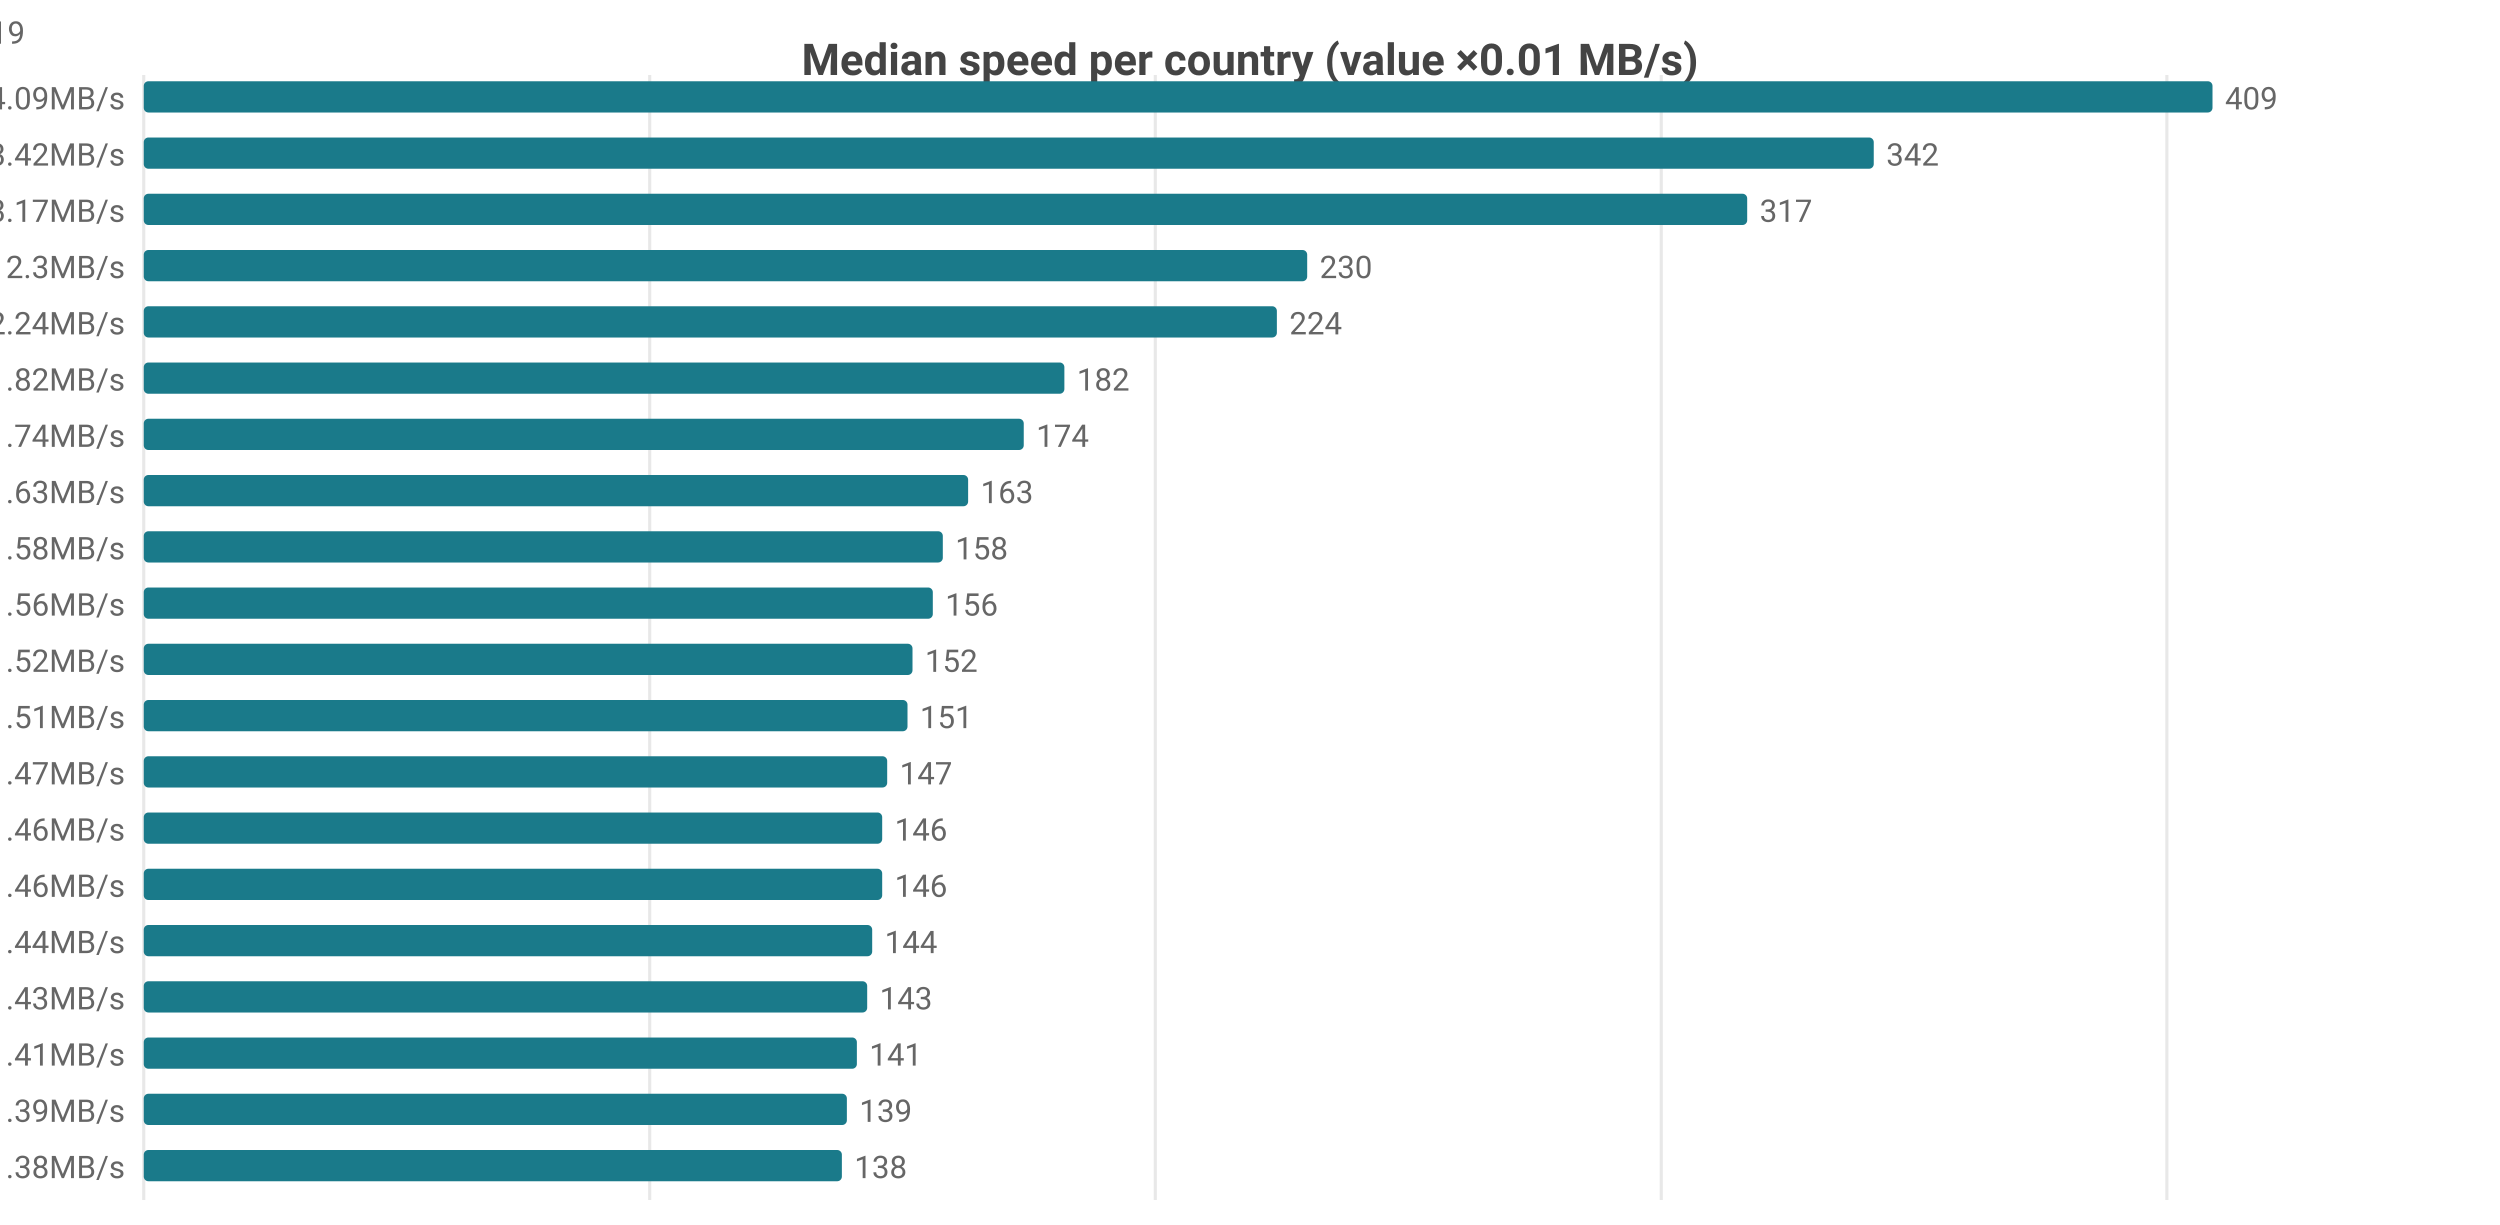
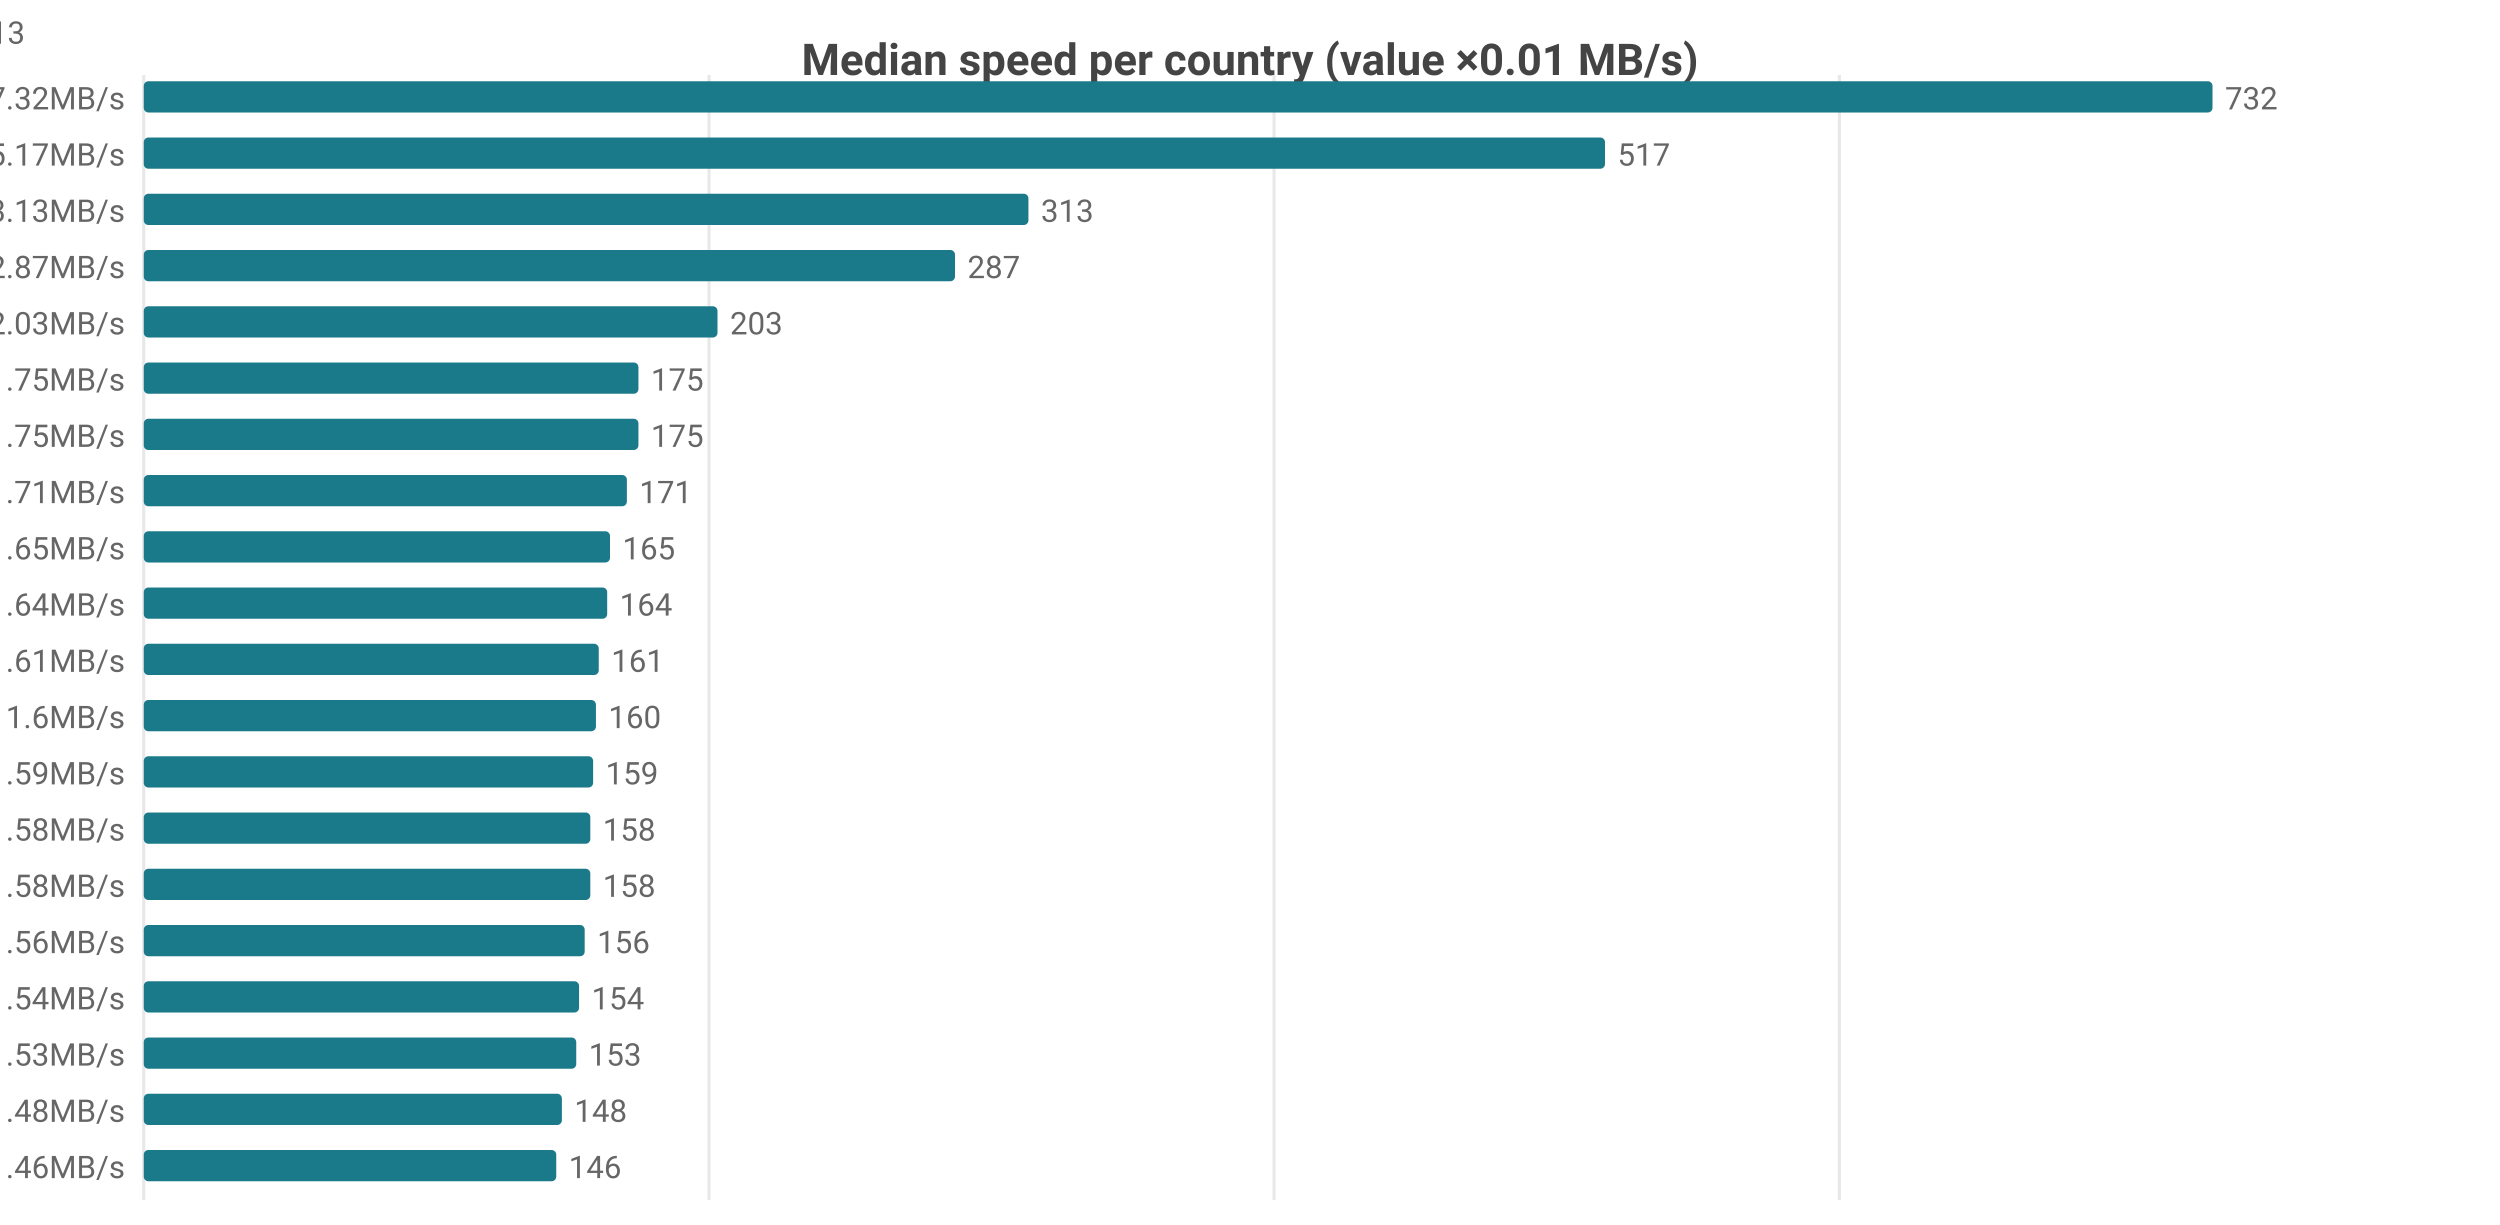
<svg xmlns="http://www.w3.org/2000/svg" width="800" height="392" viewBox="0 0 800 392">
  <rect width="800" height="392" fill="#ffffff" />
  <style>text{font-family:system-ui,-apple-system,'Segoe UI',Roboto,sans-serif}.g{stroke:#e8e8e8;stroke-width:1}.a{stroke:#999;stroke-width:1}.t{font-size:10px;fill:#666}.m{font-size:10px;text-anchor:middle;fill:#666}.e{font-size:10px;text-anchor:end;fill:#666}.l{font-size:11px;fill:#333}.tt{font-size:14px;font-weight:600;text-anchor:middle;fill:#444}.em{font-size:13px;text-anchor:middle;fill:#999}</style>
  <text class="tt" x="400.0" y="24">Median speed per country (value ×0.01 MB/s)</text>
  <line class="g" x1="46" y1="24" x2="46" y2="384" />
-   <line class="g" x1="207.9" y1="24" x2="207.9" y2="384" />
-   <line class="g" x1="369.7" y1="24" x2="369.7" y2="384" />
-   <line class="g" x1="531.6" y1="24" x2="531.6" y2="384" />
-   <line class="g" x1="693.4" y1="24" x2="693.4" y2="384" />
-   <text class="e" x="40" y="35">US 4.09MB/s</text>
+   <line class="g" x1="226.9" y1="24" x2="226.9" y2="384" />
+   <line class="g" x1="407.7" y1="24" x2="407.7" y2="384" />
+   <line class="g" x1="588.6" y1="24" x2="588.6" y2="384" />
+   <text class="e" x="40" y="35">US 7.32MB/s</text>
  <rect x="46" y="26" width="662" height="10" fill="#1a7a8a" rx="1.5" />
-   <text class="t" x="712" y="35">409</text>
-   <text class="e" x="40" y="53">CA 3.42MB/s</text>
-   <rect x="46" y="44" width="553.6" height="10" fill="#1a7a8a" rx="1.5" />
-   <text class="t" x="603.6" y="53">342</text>
-   <text class="e" x="40" y="71">MX 3.17MB/s</text>
-   <rect x="46" y="62" width="513.1" height="10" fill="#1a7a8a" rx="1.5" />
-   <text class="t" x="563.1" y="71">317</text>
-   <text class="e" x="40" y="89">DO 2.3MB/s</text>
-   <rect x="46" y="80" width="372.3" height="10" fill="#1a7a8a" rx="1.5" />
-   <text class="t" x="422.3" y="89">230</text>
-   <text class="e" x="40" y="107">JP 2.24MB/s</text>
-   <rect x="46" y="98" width="362.6" height="10" fill="#1a7a8a" rx="1.5" />
-   <text class="t" x="412.6" y="107">224</text>
-   <text class="e" x="40" y="125">KR 1.82MB/s</text>
-   <rect x="46" y="116" width="294.6" height="10" fill="#1a7a8a" rx="1.5" />
-   <text class="t" x="344.6" y="125">182</text>
-   <text class="e" x="40" y="143">TW 1.74MB/s</text>
-   <rect x="46" y="134" width="281.6" height="10" fill="#1a7a8a" rx="1.5" />
-   <text class="t" x="331.6" y="143">174</text>
-   <text class="e" x="40" y="161">IE 1.63MB/s</text>
-   <rect x="46" y="152" width="263.8" height="10" fill="#1a7a8a" rx="1.5" />
-   <text class="t" x="313.8" y="161">163</text>
-   <text class="e" x="40" y="179">SA 1.58MB/s</text>
-   <rect x="46" y="170" width="255.7" height="10" fill="#1a7a8a" rx="1.5" />
-   <text class="t" x="305.7" y="179">158</text>
-   <text class="e" x="40" y="197">HK 1.56MB/s</text>
-   <rect x="46" y="188" width="252.5" height="10" fill="#1a7a8a" rx="1.5" />
-   <text class="t" x="302.5" y="197">156</text>
-   <text class="e" x="40" y="215">GB 1.52MB/s</text>
-   <rect x="46" y="206" width="246.0" height="10" fill="#1a7a8a" rx="1.5" />
-   <text class="t" x="296.0" y="215">152</text>
-   <text class="e" x="40" y="233">FR 1.51MB/s</text>
-   <rect x="46" y="224" width="244.4" height="10" fill="#1a7a8a" rx="1.5" />
-   <text class="t" x="294.4" y="233">151</text>
-   <text class="e" x="40" y="251">NL 1.47MB/s</text>
-   <rect x="46" y="242" width="237.9" height="10" fill="#1a7a8a" rx="1.5" />
-   <text class="t" x="287.9" y="251">147</text>
-   <text class="e" x="40" y="269">BE 1.46MB/s</text>
-   <rect x="46" y="260" width="236.3" height="10" fill="#1a7a8a" rx="1.5" />
-   <text class="t" x="286.3" y="269">146</text>
-   <text class="e" x="40" y="287">RS 1.46MB/s</text>
-   <rect x="46" y="278" width="236.3" height="10" fill="#1a7a8a" rx="1.5" />
-   <text class="t" x="286.3" y="287">146</text>
-   <text class="e" x="40" y="305">DK 1.44MB/s</text>
-   <rect x="46" y="296" width="233.1" height="10" fill="#1a7a8a" rx="1.5" />
-   <text class="t" x="283.1" y="305">144</text>
-   <text class="e" x="40" y="323">ES 1.43MB/s</text>
-   <rect x="46" y="314" width="231.5" height="10" fill="#1a7a8a" rx="1.5" />
-   <text class="t" x="281.5" y="323">143</text>
-   <text class="e" x="40" y="341">DE 1.41MB/s</text>
-   <rect x="46" y="332" width="228.2" height="10" fill="#1a7a8a" rx="1.5" />
-   <text class="t" x="278.2" y="341">141</text>
-   <text class="e" x="40" y="359">SG 1.39MB/s</text>
-   <rect x="46" y="350" width="225.0" height="10" fill="#1a7a8a" rx="1.5" />
-   <text class="t" x="275.0" y="359">139</text>
-   <text class="e" x="40" y="377">NO 1.38MB/s</text>
-   <rect x="46" y="368" width="223.4" height="10" fill="#1a7a8a" rx="1.5" />
-   <text class="t" x="273.4" y="377">138</text>
-   <text class="e" x="8" y="14">US[3.42-4.3]n=2076 · CA[3.14-3.79]n=50 · MX[1.59-3.21]n=6 · DO[2.28-2.34]n=5 · JP[2.13-2.33]n=619</text>
+   <text class="t" x="712" y="35">732</text>
+   <text class="e" x="40" y="53">MX 5.17MB/s</text>
+   <rect x="46" y="44" width="467.6" height="10" fill="#1a7a8a" rx="1.5" />
+   <text class="t" x="517.6" y="53">517</text>
+   <text class="e" x="40" y="71">CA 3.13MB/s</text>
+   <rect x="46" y="62" width="283.1" height="10" fill="#1a7a8a" rx="1.5" />
+   <text class="t" x="333.1" y="71">313</text>
+   <text class="e" x="40" y="89">DO 2.87MB/s</text>
+   <rect x="46" y="80" width="259.6" height="10" fill="#1a7a8a" rx="1.5" />
+   <text class="t" x="309.6" y="89">287</text>
+   <text class="e" x="40" y="107">JP 2.03MB/s</text>
+   <rect x="46" y="98" width="183.6" height="10" fill="#1a7a8a" rx="1.5" />
+   <text class="t" x="233.6" y="107">203</text>
+   <text class="e" x="40" y="125">ES 1.75MB/s</text>
+   <rect x="46" y="116" width="158.3" height="10" fill="#1a7a8a" rx="1.5" />
+   <text class="t" x="208.3" y="125">175</text>
+   <text class="e" x="40" y="143">IE 1.75MB/s</text>
+   <rect x="46" y="134" width="158.3" height="10" fill="#1a7a8a" rx="1.5" />
+   <text class="t" x="208.3" y="143">175</text>
+   <text class="e" x="40" y="161">CL 1.71MB/s</text>
+   <rect x="46" y="152" width="154.6" height="10" fill="#1a7a8a" rx="1.5" />
+   <text class="t" x="204.6" y="161">171</text>
+   <text class="e" x="40" y="179">FR 1.65MB/s</text>
+   <rect x="46" y="170" width="149.2" height="10" fill="#1a7a8a" rx="1.5" />
+   <text class="t" x="199.2" y="179">165</text>
+   <text class="e" x="40" y="197">KR 1.64MB/s</text>
+   <rect x="46" y="188" width="148.3" height="10" fill="#1a7a8a" rx="1.5" />
+   <text class="t" x="198.3" y="197">164</text>
+   <text class="e" x="40" y="215">GB 1.61MB/s</text>
+   <rect x="46" y="206" width="145.6" height="10" fill="#1a7a8a" rx="1.5" />
+   <text class="t" x="195.6" y="215">161</text>
+   <text class="e" x="40" y="233">DK 1.6MB/s</text>
+   <rect x="46" y="224" width="144.7" height="10" fill="#1a7a8a" rx="1.5" />
+   <text class="t" x="194.7" y="233">160</text>
+   <text class="e" x="40" y="251">TW 1.59MB/s</text>
+   <rect x="46" y="242" width="143.8" height="10" fill="#1a7a8a" rx="1.5" />
+   <text class="t" x="193.8" y="251">159</text>
+   <text class="e" x="40" y="269">NL 1.58MB/s</text>
+   <rect x="46" y="260" width="142.9" height="10" fill="#1a7a8a" rx="1.5" />
+   <text class="t" x="192.9" y="269">158</text>
+   <text class="e" x="40" y="287">SA 1.58MB/s</text>
+   <rect x="46" y="278" width="142.9" height="10" fill="#1a7a8a" rx="1.5" />
+   <text class="t" x="192.9" y="287">158</text>
+   <text class="e" x="40" y="305">BE 1.56MB/s</text>
+   <rect x="46" y="296" width="141.1" height="10" fill="#1a7a8a" rx="1.5" />
+   <text class="t" x="191.1" y="305">156</text>
+   <text class="e" x="40" y="323">DE 1.54MB/s</text>
+   <rect x="46" y="314" width="139.3" height="10" fill="#1a7a8a" rx="1.5" />
+   <text class="t" x="189.3" y="323">154</text>
+   <text class="e" x="40" y="341">SK 1.53MB/s</text>
+   <rect x="46" y="332" width="138.4" height="10" fill="#1a7a8a" rx="1.5" />
+   <text class="t" x="188.4" y="341">153</text>
+   <text class="e" x="40" y="359">NO 1.48MB/s</text>
+   <rect x="46" y="350" width="133.8" height="10" fill="#1a7a8a" rx="1.5" />
+   <text class="t" x="183.8" y="359">148</text>
+   <text class="e" x="40" y="377">AU 1.46MB/s</text>
+   <rect x="46" y="368" width="132.0" height="10" fill="#1a7a8a" rx="1.5" />
+   <text class="t" x="182.0" y="377">146</text>
+   <text class="e" x="8" y="14">US[4.84-8.22]n=2070 · MX[3.55-5.5]n=5 · CA[2.93-3.57]n=47 · DO[2.85-2.96]n=5 · JP[1.94-2.1]n=613</text>
</svg>
